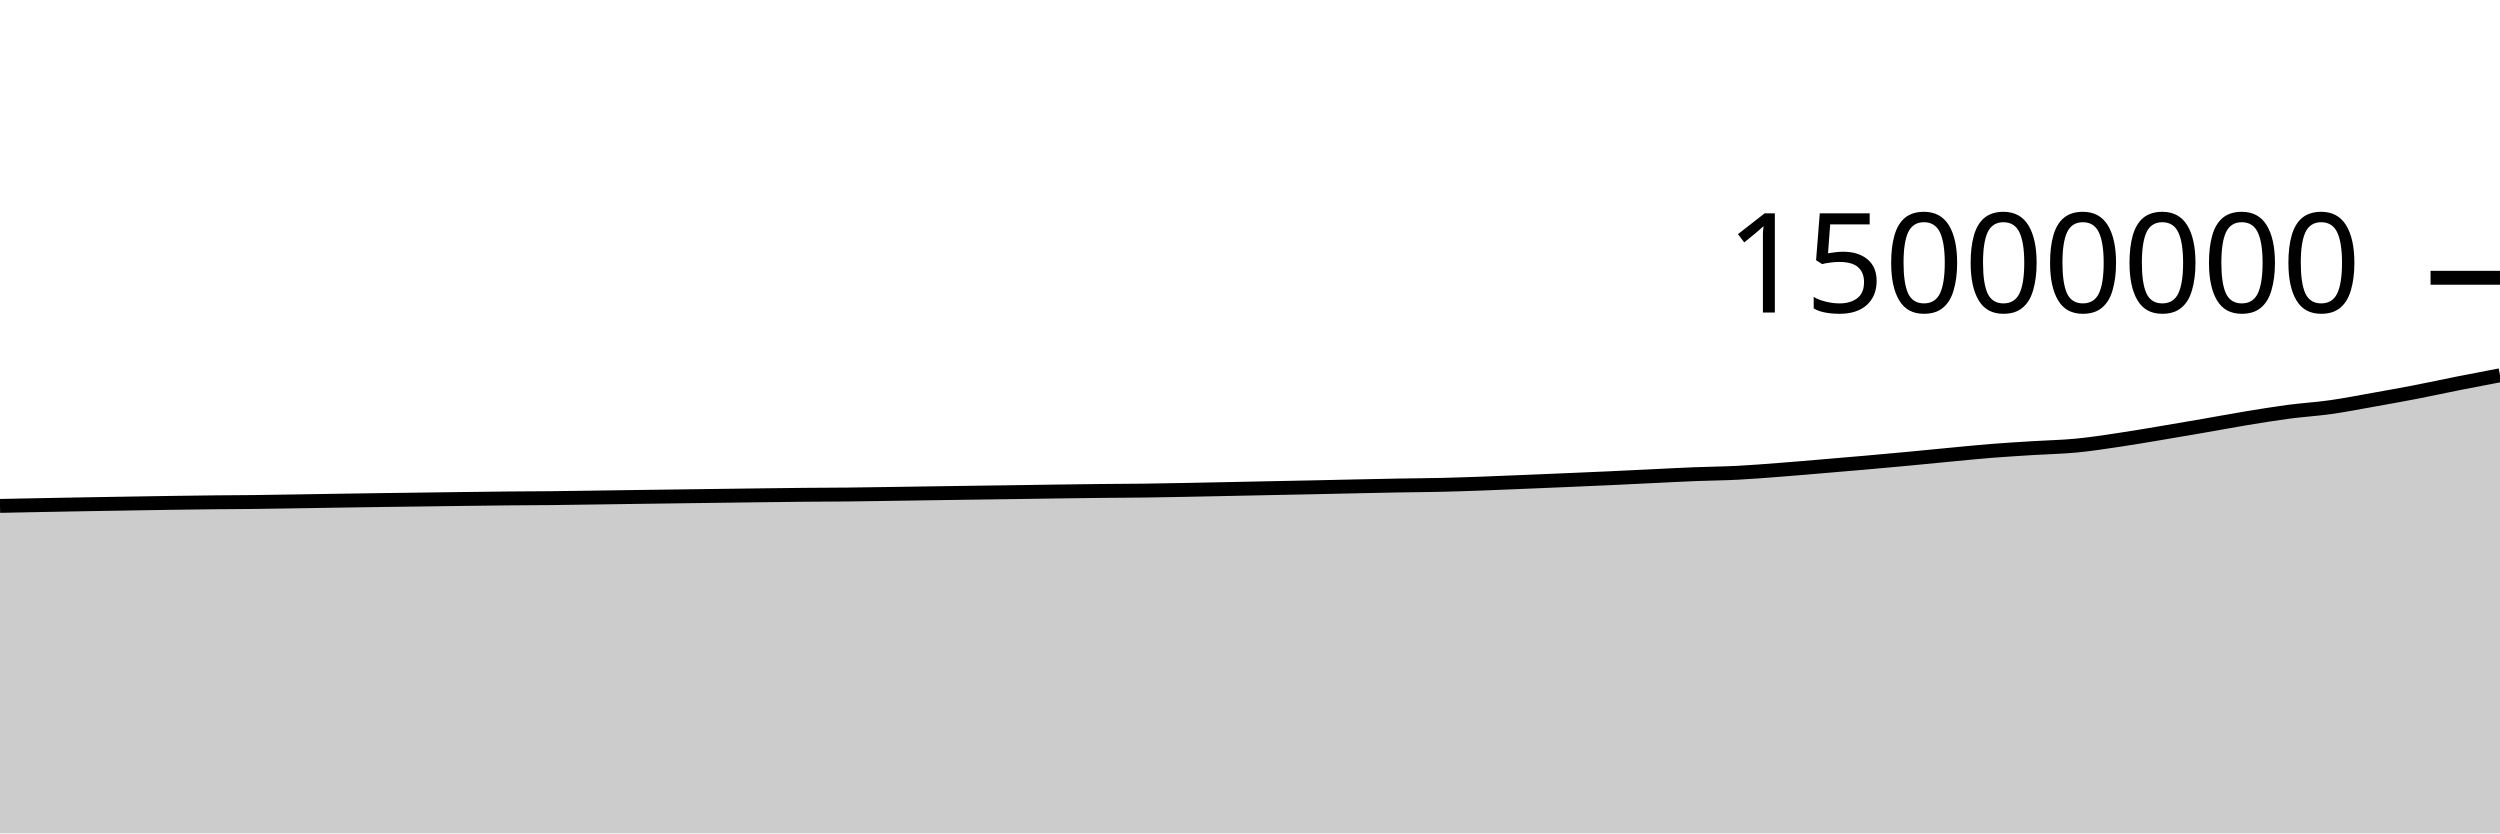
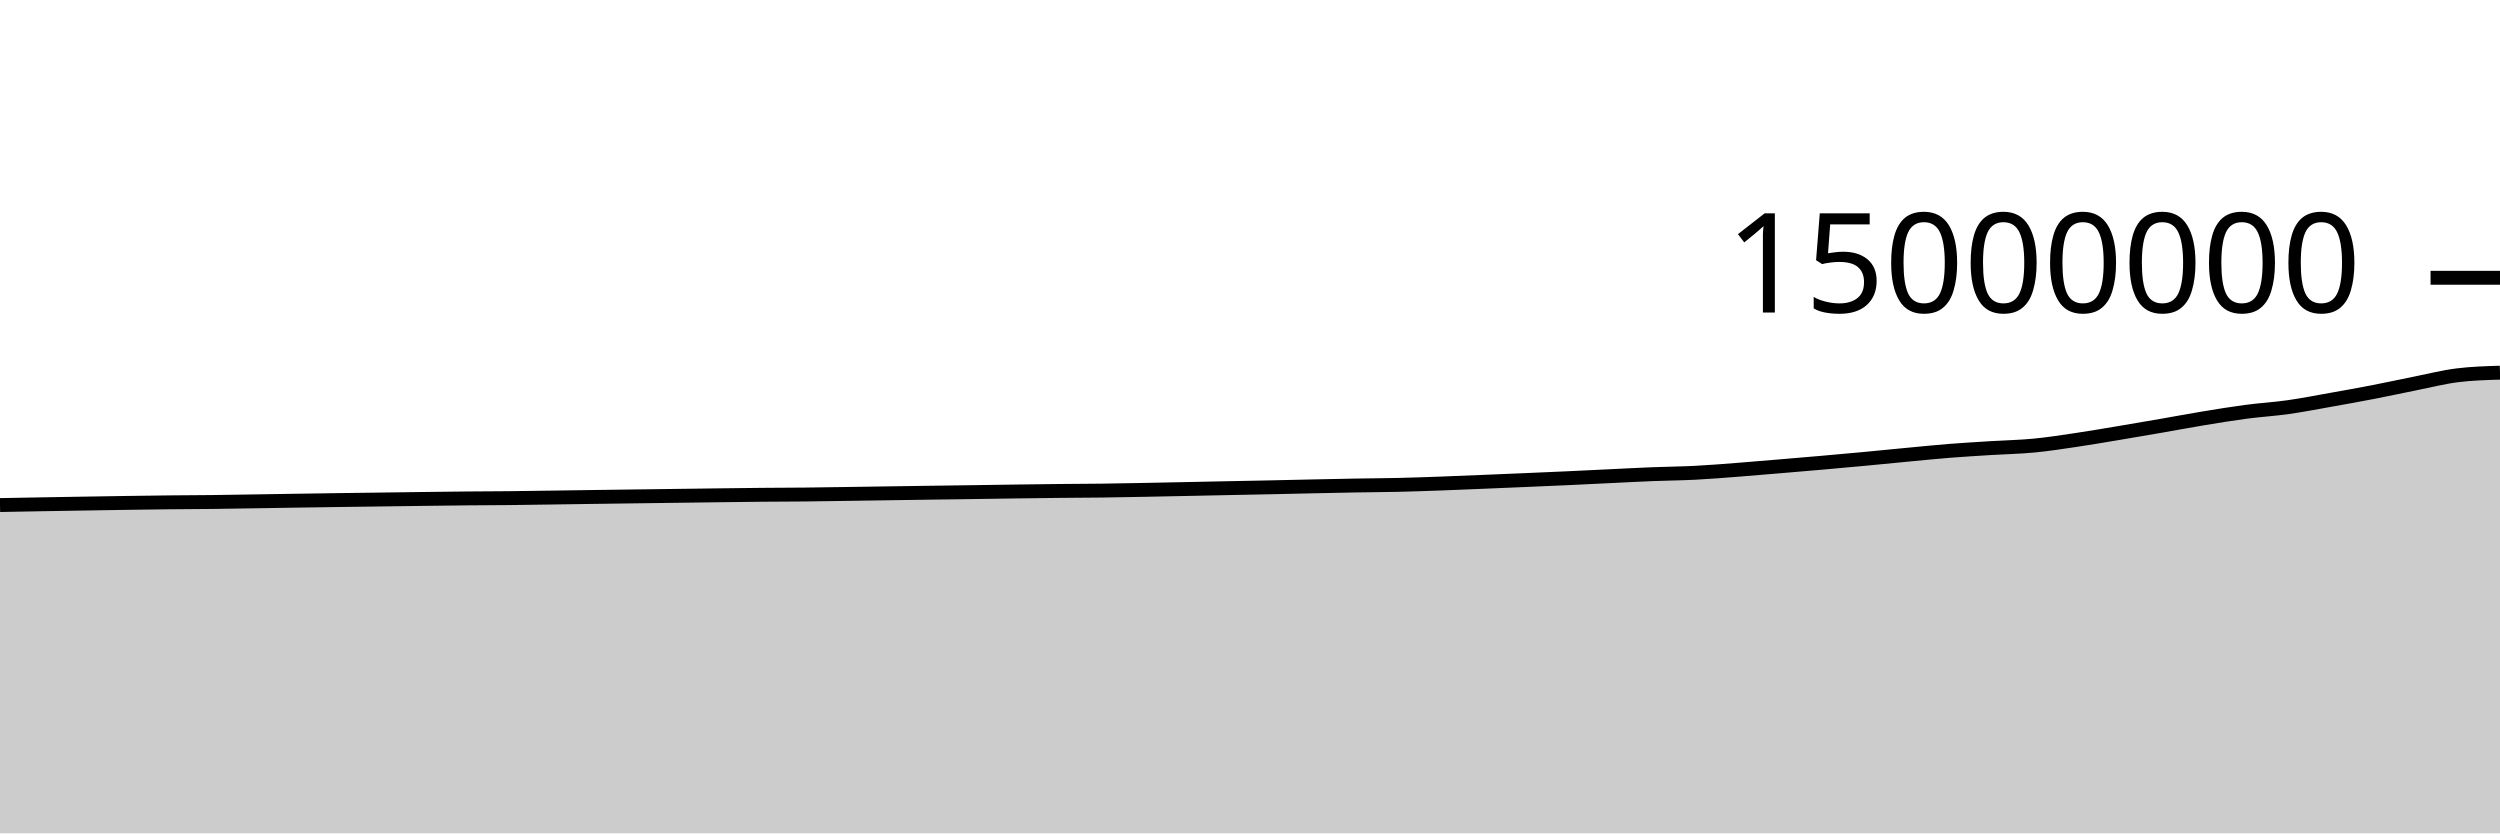
<svg xmlns="http://www.w3.org/2000/svg" viewBox="0 0 180 60">
  <g transform="translate(0,20)">
-     <path class="area" fill="rgba(0, 0, 0, 0.2)" d="M0,16.424C1.017,16.404,2.034,16.383,3.051,16.364C4.068,16.344,5.085,16.326,6.102,16.308C7.119,16.291,8.136,16.274,9.153,16.257C10.169,16.24,11.186,16.223,12.203,16.208C13.22,16.193,14.237,16.179,15.254,16.168C16.271,16.157,17.288,16.155,18.305,16.144C19.322,16.132,20.339,16.114,21.356,16.098C22.373,16.082,23.39,16.065,24.407,16.049C25.424,16.033,26.441,16.018,27.458,16.004C28.475,15.99,29.492,15.978,30.508,15.964C31.525,15.951,32.542,15.936,33.559,15.923C34.576,15.91,35.593,15.897,36.61,15.887C37.627,15.878,38.644,15.877,39.661,15.866C40.678,15.856,41.695,15.839,42.712,15.825C43.729,15.811,44.746,15.795,45.763,15.781C46.78,15.767,47.797,15.753,48.814,15.74C49.831,15.726,50.847,15.713,51.864,15.7C52.881,15.687,53.898,15.673,54.915,15.66C55.932,15.648,56.949,15.635,57.966,15.625C58.983,15.616,60,15.615,61.017,15.605C62.034,15.594,63.051,15.578,64.068,15.563C65.085,15.549,66.102,15.532,67.119,15.517C68.136,15.502,69.153,15.487,70.169,15.473C71.186,15.458,72.203,15.445,73.22,15.431C74.237,15.416,75.254,15.4,76.271,15.386C77.288,15.373,78.305,15.359,79.322,15.348C80.339,15.338,81.356,15.336,82.373,15.323C83.39,15.31,84.407,15.29,85.424,15.271C86.441,15.252,87.458,15.23,88.475,15.209C89.492,15.188,90.508,15.167,91.525,15.146C92.542,15.126,93.559,15.106,94.576,15.085C95.593,15.063,96.61,15.04,97.627,15.018C98.644,14.997,99.661,14.974,100.678,14.956C101.695,14.938,102.712,14.935,103.729,14.911C104.746,14.888,105.763,14.851,106.78,14.815C107.797,14.778,108.814,14.734,109.831,14.692C110.847,14.651,111.864,14.608,112.881,14.564C113.898,14.521,114.915,14.478,115.932,14.431C116.949,14.384,117.966,14.333,118.983,14.284C120,14.236,121.017,14.18,122.034,14.14C123.051,14.099,124.068,14.093,125.085,14.041C126.102,13.989,127.119,13.906,128.136,13.828C129.153,13.751,130.169,13.662,131.186,13.576C132.203,13.491,133.22,13.405,134.237,13.316C135.254,13.226,136.271,13.135,137.288,13.04C138.305,12.945,139.322,12.841,140.339,12.745C141.356,12.649,142.373,12.544,143.39,12.463C144.407,12.383,145.424,12.324,146.441,12.26C147.458,12.197,148.475,12.18,149.492,12.082C150.508,11.985,151.525,11.826,152.542,11.675C153.559,11.525,154.576,11.348,155.593,11.179C156.61,11.009,157.627,10.834,158.644,10.658C159.661,10.482,160.678,10.29,161.695,10.122C162.712,9.955,163.729,9.786,164.746,9.651C165.763,9.517,166.78,9.458,167.797,9.314C168.814,9.17,169.831,8.97,170.847,8.79C171.864,8.609,172.881,8.428,173.898,8.231C174.915,8.034,175.932,7.811,176.949,7.609C177.966,7.407,178.983,7.213,180,7.019L180,40C178.983,40,177.966,40,176.949,40C175.932,40,174.915,40,173.898,40C172.881,40,171.864,40,170.847,40C169.831,40,168.814,40,167.797,40C166.78,40,165.763,40,164.746,40C163.729,40,162.712,40,161.695,40C160.678,40,159.661,40,158.644,40C157.627,40,156.61,40,155.593,40C154.576,40,153.559,40,152.542,40C151.525,40,150.508,40,149.492,40C148.475,40,147.458,40,146.441,40C145.424,40,144.407,40,143.39,40C142.373,40,141.356,40,140.339,40C139.322,40,138.305,40,137.288,40C136.271,40,135.254,40,134.237,40C133.22,40,132.203,40,131.186,40C130.169,40,129.153,40,128.136,40C127.119,40,126.102,40,125.085,40C124.068,40,123.051,40,122.034,40C121.017,40,120,40,118.983,40C117.966,40,116.949,40,115.932,40C114.915,40,113.898,40,112.881,40C111.864,40,110.847,40,109.831,40C108.814,40,107.797,40,106.78,40C105.763,40,104.746,40,103.729,40C102.712,40,101.695,40,100.678,40C99.661,40,98.644,40,97.627,40C96.61,40,95.593,40,94.576,40C93.559,40,92.542,40,91.525,40C90.508,40,89.492,40,88.475,40C87.458,40,86.441,40,85.424,40C84.407,40,83.39,40,82.373,40C81.356,40,80.339,40,79.322,40C78.305,40,77.288,40,76.271,40C75.254,40,74.237,40,73.22,40C72.203,40,71.186,40,70.169,40C69.153,40,68.136,40,67.119,40C66.102,40,65.085,40,64.068,40C63.051,40,62.034,40,61.017,40C60,40,58.983,40,57.966,40C56.949,40,55.932,40,54.915,40C53.898,40,52.881,40,51.864,40C50.847,40,49.831,40,48.814,40C47.797,40,46.78,40,45.763,40C44.746,40,43.729,40,42.712,40C41.695,40,40.678,40,39.661,40C38.644,40,37.627,40,36.61,40C35.593,40,34.576,40,33.559,40C32.542,40,31.525,40,30.508,40C29.492,40,28.475,40,27.458,40C26.441,40,25.424,40,24.407,40C23.39,40,22.373,40,21.356,40C20.339,40,19.322,40,18.305,40C17.288,40,16.271,40,15.254,40C14.237,40,13.22,40,12.203,40C11.186,40,10.169,40,9.153,40C8.136,40,7.119,40,6.102,40C5.085,40,4.068,40,3.051,40C2.034,40,1.017,40,0,40Z" />
-     <path class="line" stroke="black" fill="none" d="M0,16.424C1.017,16.404,2.034,16.383,3.051,16.364C4.068,16.344,5.085,16.326,6.102,16.308C7.119,16.291,8.136,16.274,9.153,16.257C10.169,16.24,11.186,16.223,12.203,16.208C13.22,16.193,14.237,16.179,15.254,16.168C16.271,16.157,17.288,16.155,18.305,16.144C19.322,16.132,20.339,16.114,21.356,16.098C22.373,16.082,23.39,16.065,24.407,16.049C25.424,16.033,26.441,16.018,27.458,16.004C28.475,15.99,29.492,15.978,30.508,15.964C31.525,15.951,32.542,15.936,33.559,15.923C34.576,15.91,35.593,15.897,36.61,15.887C37.627,15.878,38.644,15.877,39.661,15.866C40.678,15.856,41.695,15.839,42.712,15.825C43.729,15.811,44.746,15.795,45.763,15.781C46.78,15.767,47.797,15.753,48.814,15.74C49.831,15.726,50.847,15.713,51.864,15.7C52.881,15.687,53.898,15.673,54.915,15.66C55.932,15.648,56.949,15.635,57.966,15.625C58.983,15.616,60,15.615,61.017,15.605C62.034,15.594,63.051,15.578,64.068,15.563C65.085,15.549,66.102,15.532,67.119,15.517C68.136,15.502,69.153,15.487,70.169,15.473C71.186,15.458,72.203,15.445,73.22,15.431C74.237,15.416,75.254,15.4,76.271,15.386C77.288,15.373,78.305,15.359,79.322,15.348C80.339,15.338,81.356,15.336,82.373,15.323C83.39,15.31,84.407,15.29,85.424,15.271C86.441,15.252,87.458,15.23,88.475,15.209C89.492,15.188,90.508,15.167,91.525,15.146C92.542,15.126,93.559,15.106,94.576,15.085C95.593,15.063,96.61,15.04,97.627,15.018C98.644,14.997,99.661,14.974,100.678,14.956C101.695,14.938,102.712,14.935,103.729,14.911C104.746,14.888,105.763,14.851,106.78,14.815C107.797,14.778,108.814,14.734,109.831,14.692C110.847,14.651,111.864,14.608,112.881,14.564C113.898,14.521,114.915,14.478,115.932,14.431C116.949,14.384,117.966,14.333,118.983,14.284C120,14.236,121.017,14.18,122.034,14.14C123.051,14.099,124.068,14.093,125.085,14.041C126.102,13.989,127.119,13.906,128.136,13.828C129.153,13.751,130.169,13.662,131.186,13.576C132.203,13.491,133.22,13.405,134.237,13.316C135.254,13.226,136.271,13.135,137.288,13.04C138.305,12.945,139.322,12.841,140.339,12.745C141.356,12.649,142.373,12.544,143.39,12.463C144.407,12.383,145.424,12.324,146.441,12.26C147.458,12.197,148.475,12.18,149.492,12.082C150.508,11.985,151.525,11.826,152.542,11.675C153.559,11.525,154.576,11.348,155.593,11.179C156.61,11.009,157.627,10.834,158.644,10.658C159.661,10.482,160.678,10.29,161.695,10.122C162.712,9.955,163.729,9.786,164.746,9.651C165.763,9.517,166.78,9.458,167.797,9.314C168.814,9.17,169.831,8.97,170.847,8.79C171.864,8.609,172.881,8.428,173.898,8.231C174.915,8.034,175.932,7.811,176.949,7.609C177.966,7.407,178.983,7.213,180,7.019" />
+     <path class="area" fill="rgba(0, 0, 0, 0.2)" d="M0,16.364C1.017,16.345,2.034,16.326,3.051,16.308C4.068,16.291,5.085,16.274,6.102,16.257C7.119,16.24,8.136,16.223,9.153,16.208C10.169,16.193,11.186,16.179,12.203,16.168C13.22,16.157,14.237,16.155,15.254,16.144C16.271,16.132,17.288,16.114,18.305,16.098C19.322,16.082,20.339,16.065,21.356,16.049C22.373,16.033,23.39,16.018,24.407,16.004C25.424,15.99,26.441,15.978,27.458,15.964C28.475,15.951,29.492,15.936,30.508,15.923C31.525,15.91,32.542,15.897,33.559,15.887C34.576,15.878,35.593,15.877,36.61,15.866C37.627,15.856,38.644,15.839,39.661,15.825C40.678,15.811,41.695,15.795,42.712,15.781C43.729,15.767,44.746,15.753,45.763,15.74C46.78,15.726,47.797,15.713,48.814,15.7C49.831,15.687,50.847,15.673,51.864,15.66C52.881,15.648,53.898,15.635,54.915,15.625C55.932,15.616,56.949,15.615,57.966,15.605C58.983,15.594,60,15.578,61.017,15.563C62.034,15.549,63.051,15.532,64.068,15.517C65.085,15.502,66.102,15.487,67.119,15.473C68.136,15.458,69.153,15.445,70.169,15.431C71.186,15.416,72.203,15.4,73.22,15.386C74.237,15.373,75.254,15.359,76.271,15.348C77.288,15.338,78.305,15.336,79.322,15.323C80.339,15.31,81.356,15.29,82.373,15.271C83.39,15.252,84.407,15.23,85.424,15.209C86.441,15.188,87.458,15.167,88.475,15.146C89.492,15.126,90.508,15.106,91.525,15.085C92.542,15.063,93.559,15.04,94.576,15.018C95.593,14.997,96.61,14.974,97.627,14.956C98.644,14.938,99.661,14.935,100.678,14.911C101.695,14.888,102.712,14.851,103.729,14.815C104.746,14.778,105.763,14.734,106.78,14.692C107.797,14.651,108.814,14.608,109.831,14.564C110.847,14.521,111.864,14.478,112.881,14.431C113.898,14.384,114.915,14.333,115.932,14.284C116.949,14.236,117.966,14.18,118.983,14.14C120,14.099,121.017,14.093,122.034,14.041C123.051,13.989,124.068,13.906,125.085,13.828C126.102,13.751,127.119,13.662,128.136,13.576C129.153,13.491,130.169,13.405,131.186,13.316C132.203,13.226,133.22,13.135,134.237,13.04C135.254,12.945,136.271,12.841,137.288,12.745C138.305,12.649,139.322,12.544,140.339,12.463C141.356,12.383,142.373,12.324,143.39,12.26C144.407,12.197,145.424,12.18,146.441,12.082C147.458,11.985,148.475,11.826,149.492,11.675C150.508,11.525,151.525,11.348,152.542,11.179C153.559,11.009,154.576,10.834,155.593,10.658C156.61,10.482,157.627,10.29,158.644,10.122C159.661,9.955,160.678,9.786,161.695,9.651C162.712,9.517,163.729,9.458,164.746,9.314C165.763,9.17,166.78,8.97,167.797,8.79C168.814,8.609,169.831,8.428,170.847,8.231C171.864,8.034,172.881,7.811,173.898,7.609C174.915,7.407,175.932,7.143,176.949,7.019C177.966,6.894,178.983,6.863,180,6.832L180,40C178.983,40,177.966,40,176.949,40C175.932,40,174.915,40,173.898,40C172.881,40,171.864,40,170.847,40C169.831,40,168.814,40,167.797,40C166.78,40,165.763,40,164.746,40C163.729,40,162.712,40,161.695,40C160.678,40,159.661,40,158.644,40C157.627,40,156.61,40,155.593,40C154.576,40,153.559,40,152.542,40C151.525,40,150.508,40,149.492,40C148.475,40,147.458,40,146.441,40C145.424,40,144.407,40,143.39,40C142.373,40,141.356,40,140.339,40C139.322,40,138.305,40,137.288,40C136.271,40,135.254,40,134.237,40C133.22,40,132.203,40,131.186,40C130.169,40,129.153,40,128.136,40C127.119,40,126.102,40,125.085,40C124.068,40,123.051,40,122.034,40C121.017,40,120,40,118.983,40C117.966,40,116.949,40,115.932,40C114.915,40,113.898,40,112.881,40C111.864,40,110.847,40,109.831,40C108.814,40,107.797,40,106.78,40C105.763,40,104.746,40,103.729,40C102.712,40,101.695,40,100.678,40C99.661,40,98.644,40,97.627,40C96.61,40,95.593,40,94.576,40C93.559,40,92.542,40,91.525,40C90.508,40,89.492,40,88.475,40C87.458,40,86.441,40,85.424,40C84.407,40,83.39,40,82.373,40C81.356,40,80.339,40,79.322,40C78.305,40,77.288,40,76.271,40C75.254,40,74.237,40,73.22,40C72.203,40,71.186,40,70.169,40C69.153,40,68.136,40,67.119,40C66.102,40,65.085,40,64.068,40C63.051,40,62.034,40,61.017,40C60,40,58.983,40,57.966,40C56.949,40,55.932,40,54.915,40C53.898,40,52.881,40,51.864,40C50.847,40,49.831,40,48.814,40C47.797,40,46.78,40,45.763,40C44.746,40,43.729,40,42.712,40C41.695,40,40.678,40,39.661,40C38.644,40,37.627,40,36.61,40C35.593,40,34.576,40,33.559,40C32.542,40,31.525,40,30.508,40C29.492,40,28.475,40,27.458,40C26.441,40,25.424,40,24.407,40C23.39,40,22.373,40,21.356,40C20.339,40,19.322,40,18.305,40C17.288,40,16.271,40,15.254,40C14.237,40,13.22,40,12.203,40C11.186,40,10.169,40,9.153,40C8.136,40,7.119,40,6.102,40C5.085,40,4.068,40,3.051,40C2.034,40,1.017,40,0,40Z" />
+     <path class="line" stroke="black" fill="none" d="M0,16.364C1.017,16.345,2.034,16.326,3.051,16.308C4.068,16.291,5.085,16.274,6.102,16.257C7.119,16.24,8.136,16.223,9.153,16.208C10.169,16.193,11.186,16.179,12.203,16.168C13.22,16.157,14.237,16.155,15.254,16.144C16.271,16.132,17.288,16.114,18.305,16.098C19.322,16.082,20.339,16.065,21.356,16.049C22.373,16.033,23.39,16.018,24.407,16.004C25.424,15.99,26.441,15.978,27.458,15.964C28.475,15.951,29.492,15.936,30.508,15.923C31.525,15.91,32.542,15.897,33.559,15.887C34.576,15.878,35.593,15.877,36.61,15.866C37.627,15.856,38.644,15.839,39.661,15.825C40.678,15.811,41.695,15.795,42.712,15.781C43.729,15.767,44.746,15.753,45.763,15.74C46.78,15.726,47.797,15.713,48.814,15.7C49.831,15.687,50.847,15.673,51.864,15.66C52.881,15.648,53.898,15.635,54.915,15.625C55.932,15.616,56.949,15.615,57.966,15.605C58.983,15.594,60,15.578,61.017,15.563C62.034,15.549,63.051,15.532,64.068,15.517C65.085,15.502,66.102,15.487,67.119,15.473C68.136,15.458,69.153,15.445,70.169,15.431C71.186,15.416,72.203,15.4,73.22,15.386C74.237,15.373,75.254,15.359,76.271,15.348C77.288,15.338,78.305,15.336,79.322,15.323C80.339,15.31,81.356,15.29,82.373,15.271C83.39,15.252,84.407,15.23,85.424,15.209C86.441,15.188,87.458,15.167,88.475,15.146C89.492,15.126,90.508,15.106,91.525,15.085C92.542,15.063,93.559,15.04,94.576,15.018C95.593,14.997,96.61,14.974,97.627,14.956C98.644,14.938,99.661,14.935,100.678,14.911C101.695,14.888,102.712,14.851,103.729,14.815C104.746,14.778,105.763,14.734,106.78,14.692C107.797,14.651,108.814,14.608,109.831,14.564C110.847,14.521,111.864,14.478,112.881,14.431C113.898,14.384,114.915,14.333,115.932,14.284C116.949,14.236,117.966,14.18,118.983,14.14C120,14.099,121.017,14.093,122.034,14.041C123.051,13.989,124.068,13.906,125.085,13.828C126.102,13.751,127.119,13.662,128.136,13.576C129.153,13.491,130.169,13.405,131.186,13.316C132.203,13.226,133.22,13.135,134.237,13.04C135.254,12.945,136.271,12.841,137.288,12.745C138.305,12.649,139.322,12.544,140.339,12.463C141.356,12.383,142.373,12.324,143.39,12.26C144.407,12.197,145.424,12.18,146.441,12.082C147.458,11.985,148.475,11.826,149.492,11.675C150.508,11.525,151.525,11.348,152.542,11.179C153.559,11.009,154.576,10.834,155.593,10.658C156.61,10.482,157.627,10.29,158.644,10.122C159.661,9.955,160.678,9.786,161.695,9.651C162.712,9.517,163.729,9.458,164.746,9.314C165.763,9.17,166.78,8.97,167.797,8.79C168.814,8.609,169.831,8.428,170.847,8.231C171.864,8.034,172.881,7.811,173.898,7.609C174.915,7.407,175.932,7.143,176.949,7.019C177.966,6.894,178.983,6.863,180,6.832" />
    <path class="axis-ceiling" stroke-width="1" stroke="black" fill="none" d="M175,0L180,0" />
    <text class="axis-ceiling-label" font-family="sans-serif" text-anchor="end" font-size="10px" x="170" y="2.5">15000000</text>
  </g>
</svg>
